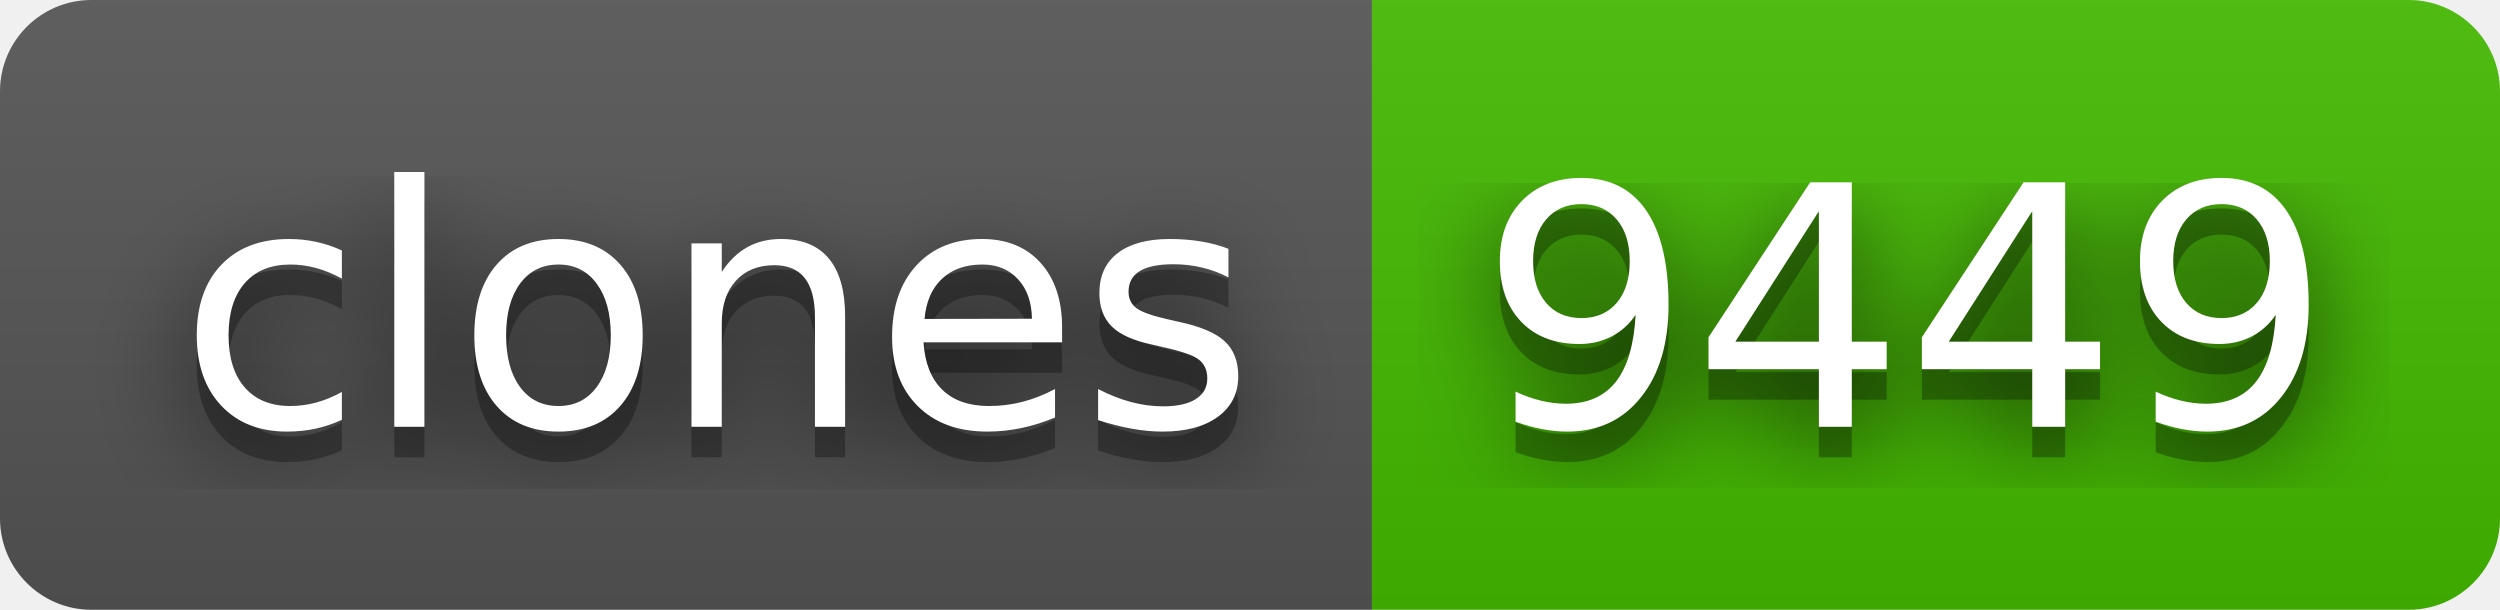
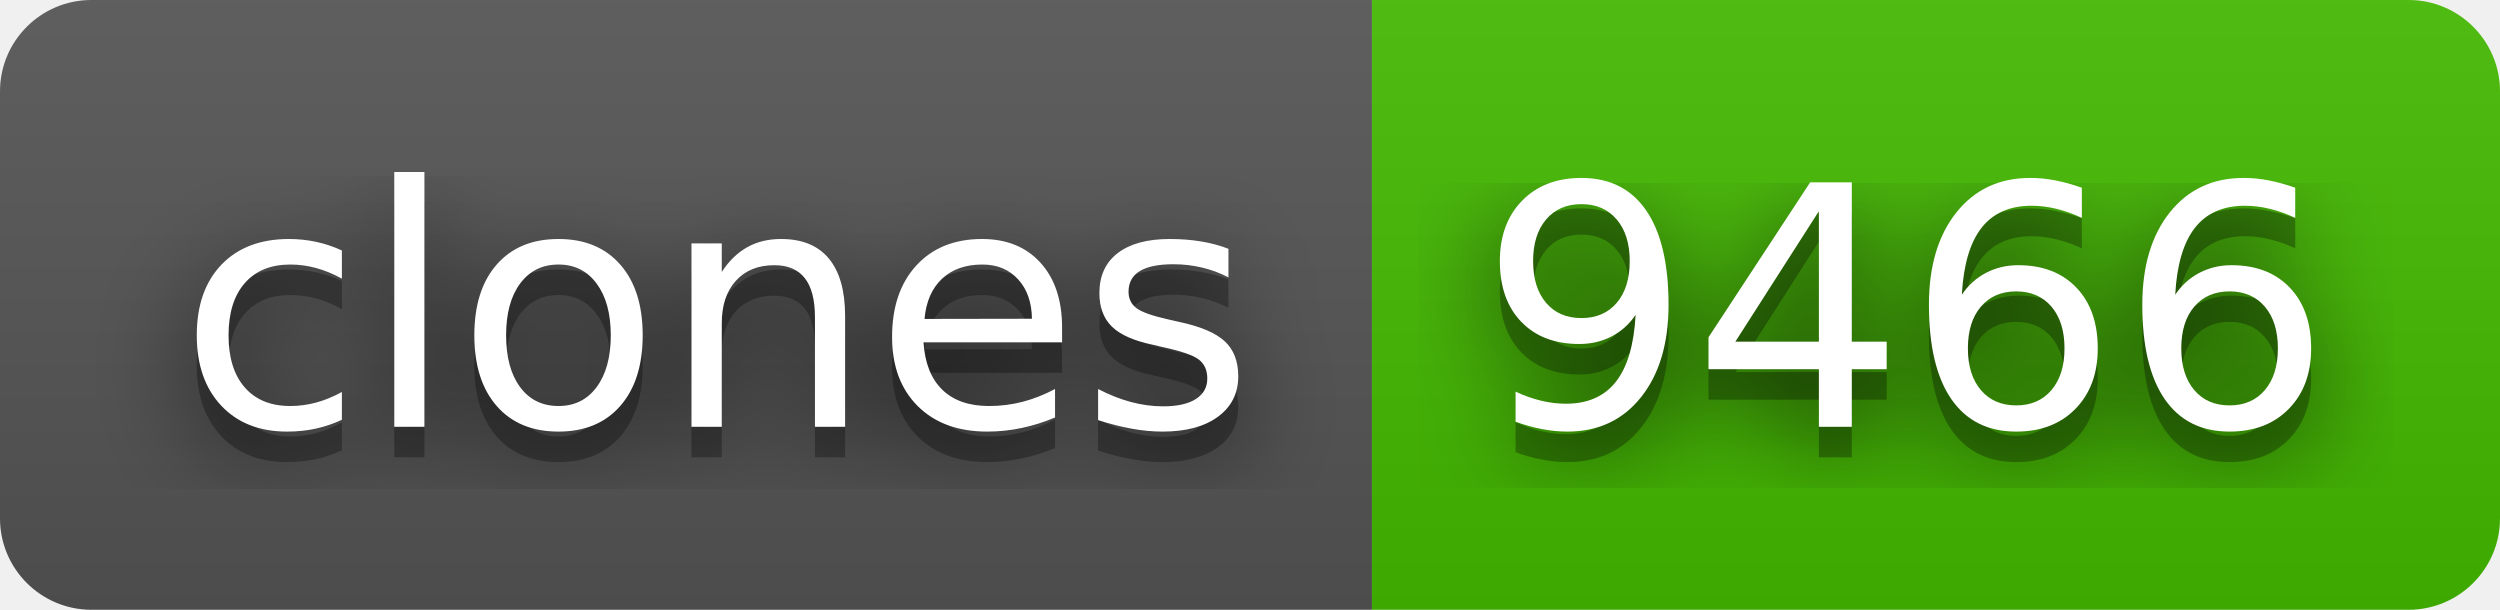
- <svg xmlns="http://www.w3.org/2000/svg" width="82" height="20" role="img" aria-label="clones: 9449">
+ <svg xmlns="http://www.w3.org/2000/svg" width="82" height="20" role="img" aria-label="clones: 9466">
  <filter id="blur">
    <feGaussianBlur stdDeviation="16" />
  </filter>
  <linearGradient id="s" x2="0" y2="100%">
    <stop offset="0" stop-color="#bbb" stop-opacity=".1" />
    <stop offset="1" stop-opacity=".1" />
  </linearGradient>
  <clipPath id="r">
    <rect width="82" height="20" rx="3" />
  </clipPath>
  <g clip-path="url(#r)">
    <rect width="45" height="20" fill="#555" />
    <rect x="45" width="37" height="20" fill="#4b0" />
    <rect width="82" height="20" fill="url(#s)" />
  </g>
  <g fill="#fff" text-anchor="middle" font-family="Verdana,Geneva,DejaVu Sans,sans-serif" text-rendering="geometricPrecision" font-size="110">
    <g transform="scale(.1)">
      <g aria-hidden="true" fill="#010101">
        <text x="235" y="150" fill-opacity=".8" filter="url(#blur)" textLength="350">clones</text>
        <text x="235" y="150" fill-opacity=".3" textLength="350">clones</text>
      </g>
      <text x="235" y="140" textLength="350">clones</text>
    </g>
    <g transform="scale(.1)">
      <g aria-hidden="true" fill="#010101">
-         <text x="625" y="150" fill-opacity=".8" filter="url(#blur)" textLength="270">9449</text>
-         <text x="625" y="150" fill-opacity=".3" textLength="270">9449</text>
+         <text x="625" y="150" fill-opacity=".8" filter="url(#blur)" textLength="270">9466</text>
+         <text x="625" y="150" fill-opacity=".3" textLength="270">9466</text>
      </g>
-       <text x="625" y="140" textLength="270">9449</text>
+       <text x="625" y="140" textLength="270">9466</text>
    </g>
  </g>
</svg>
